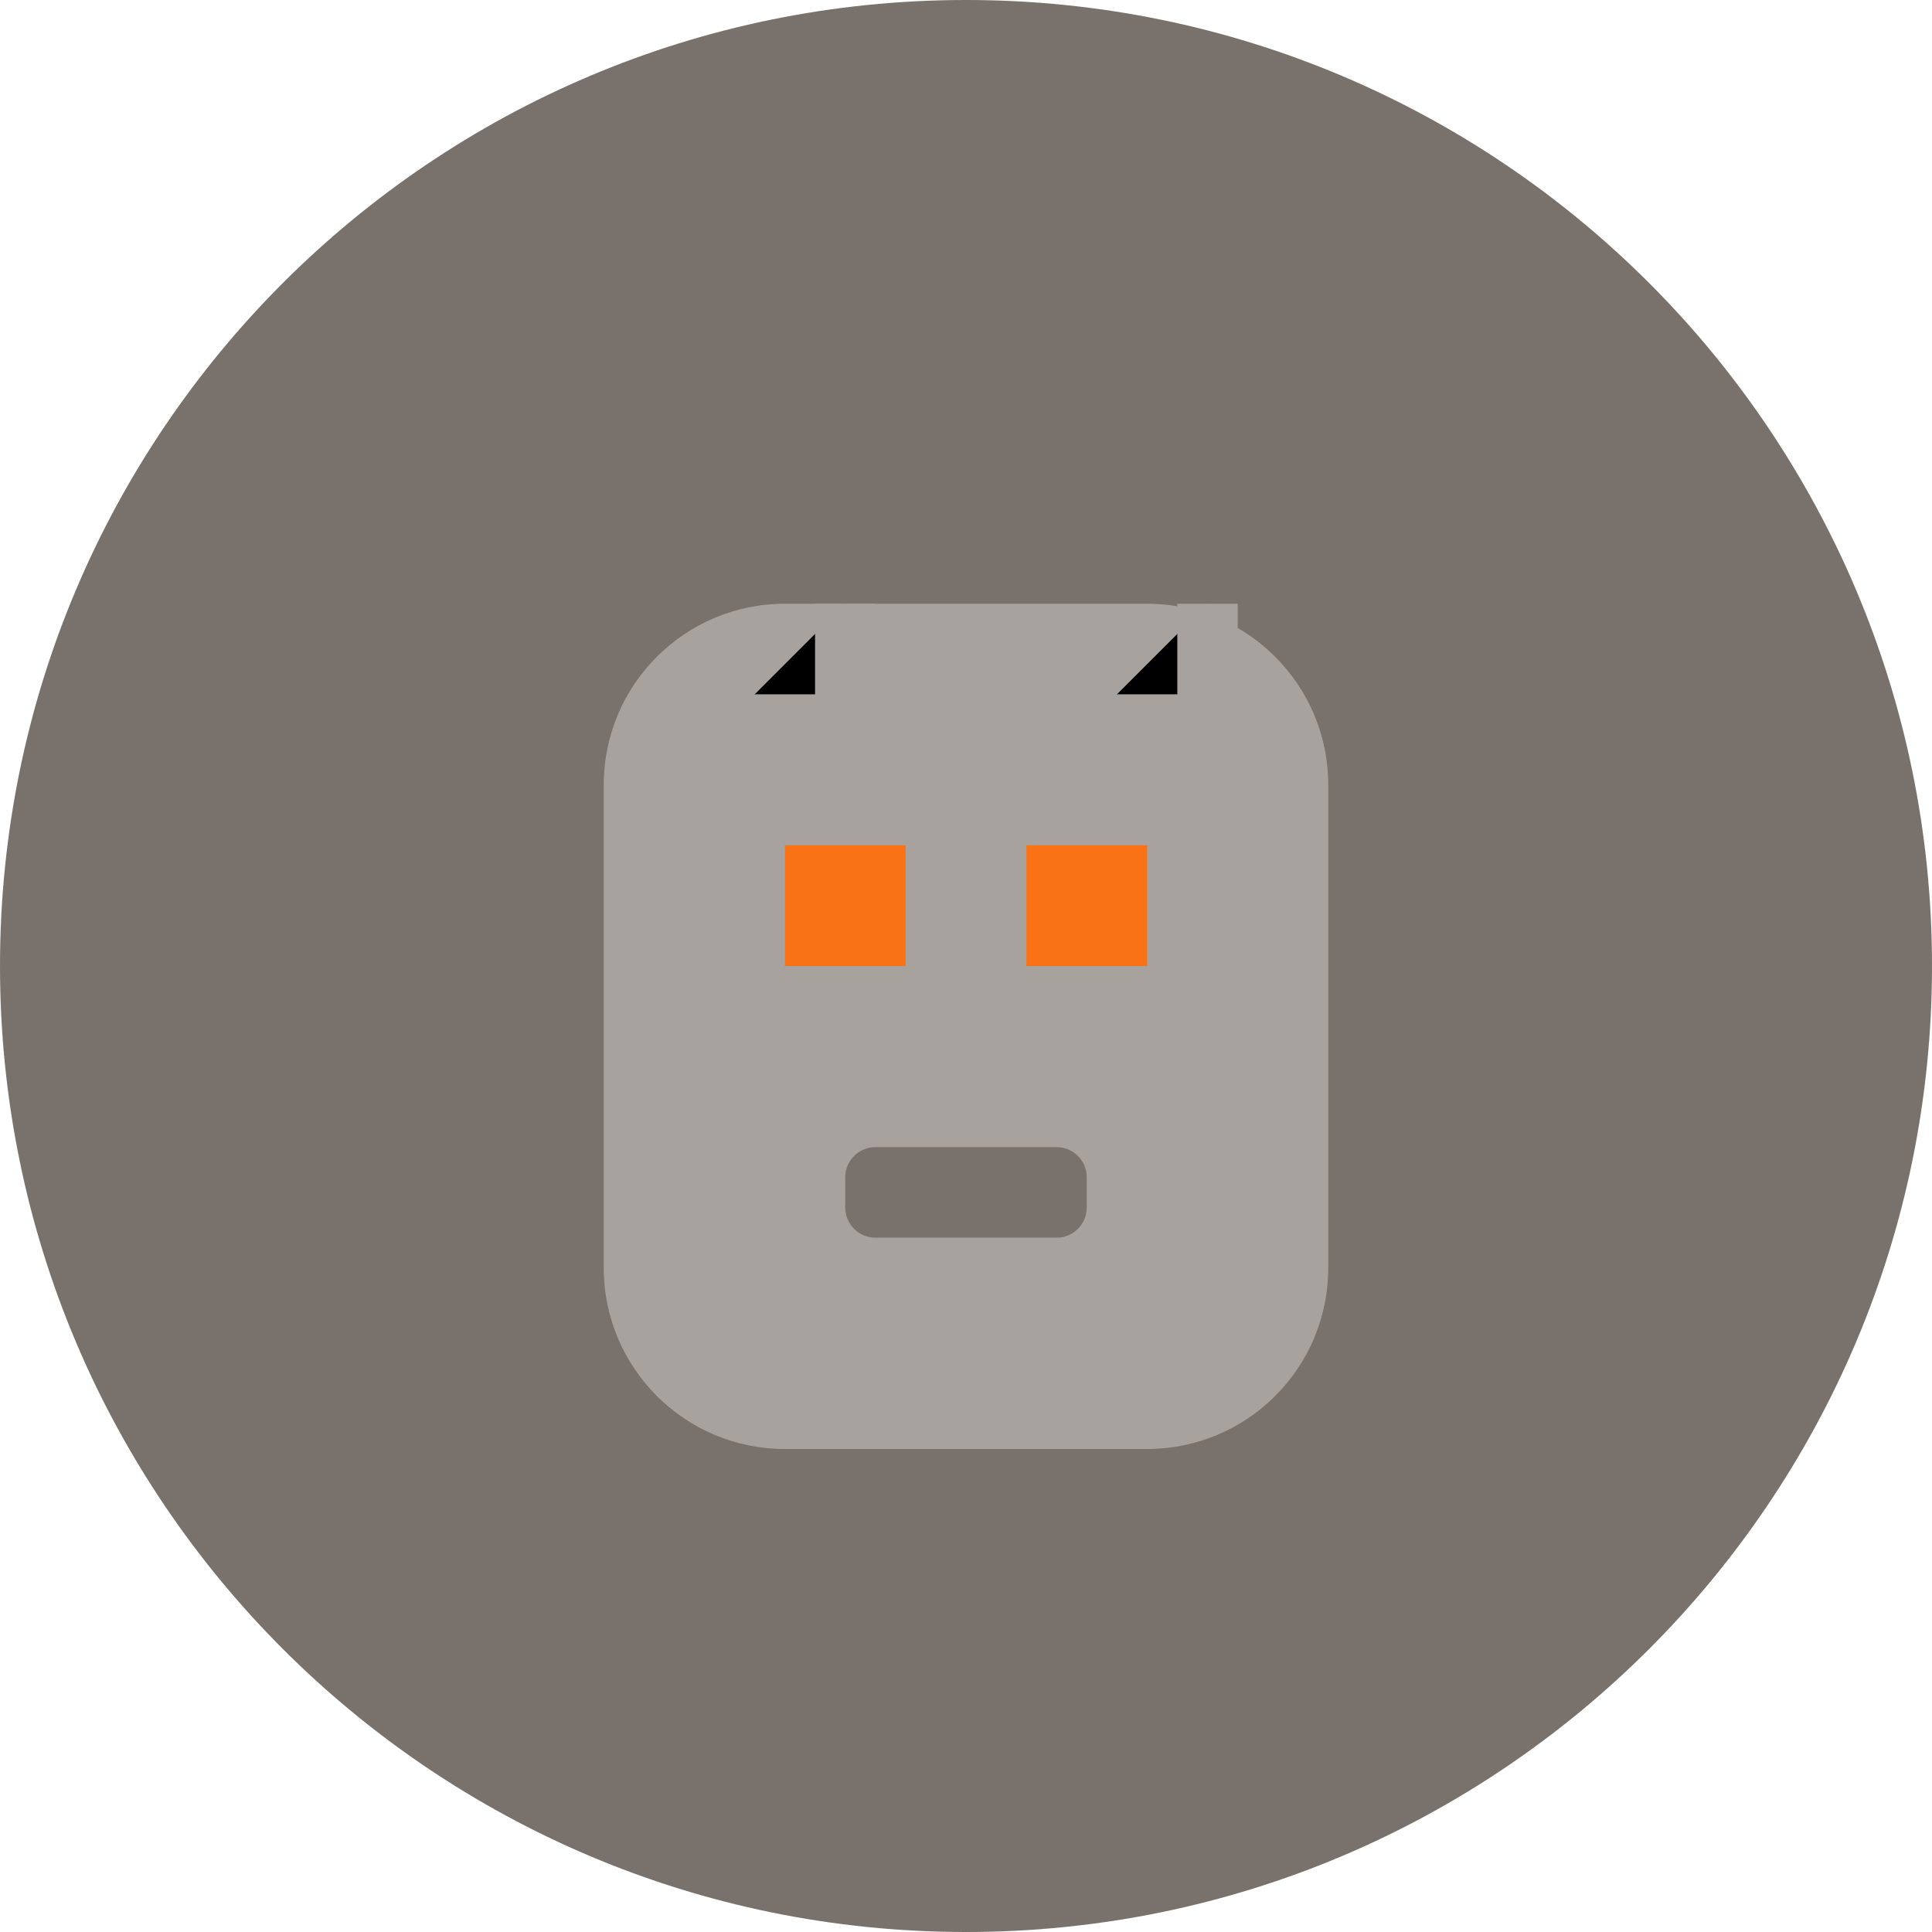
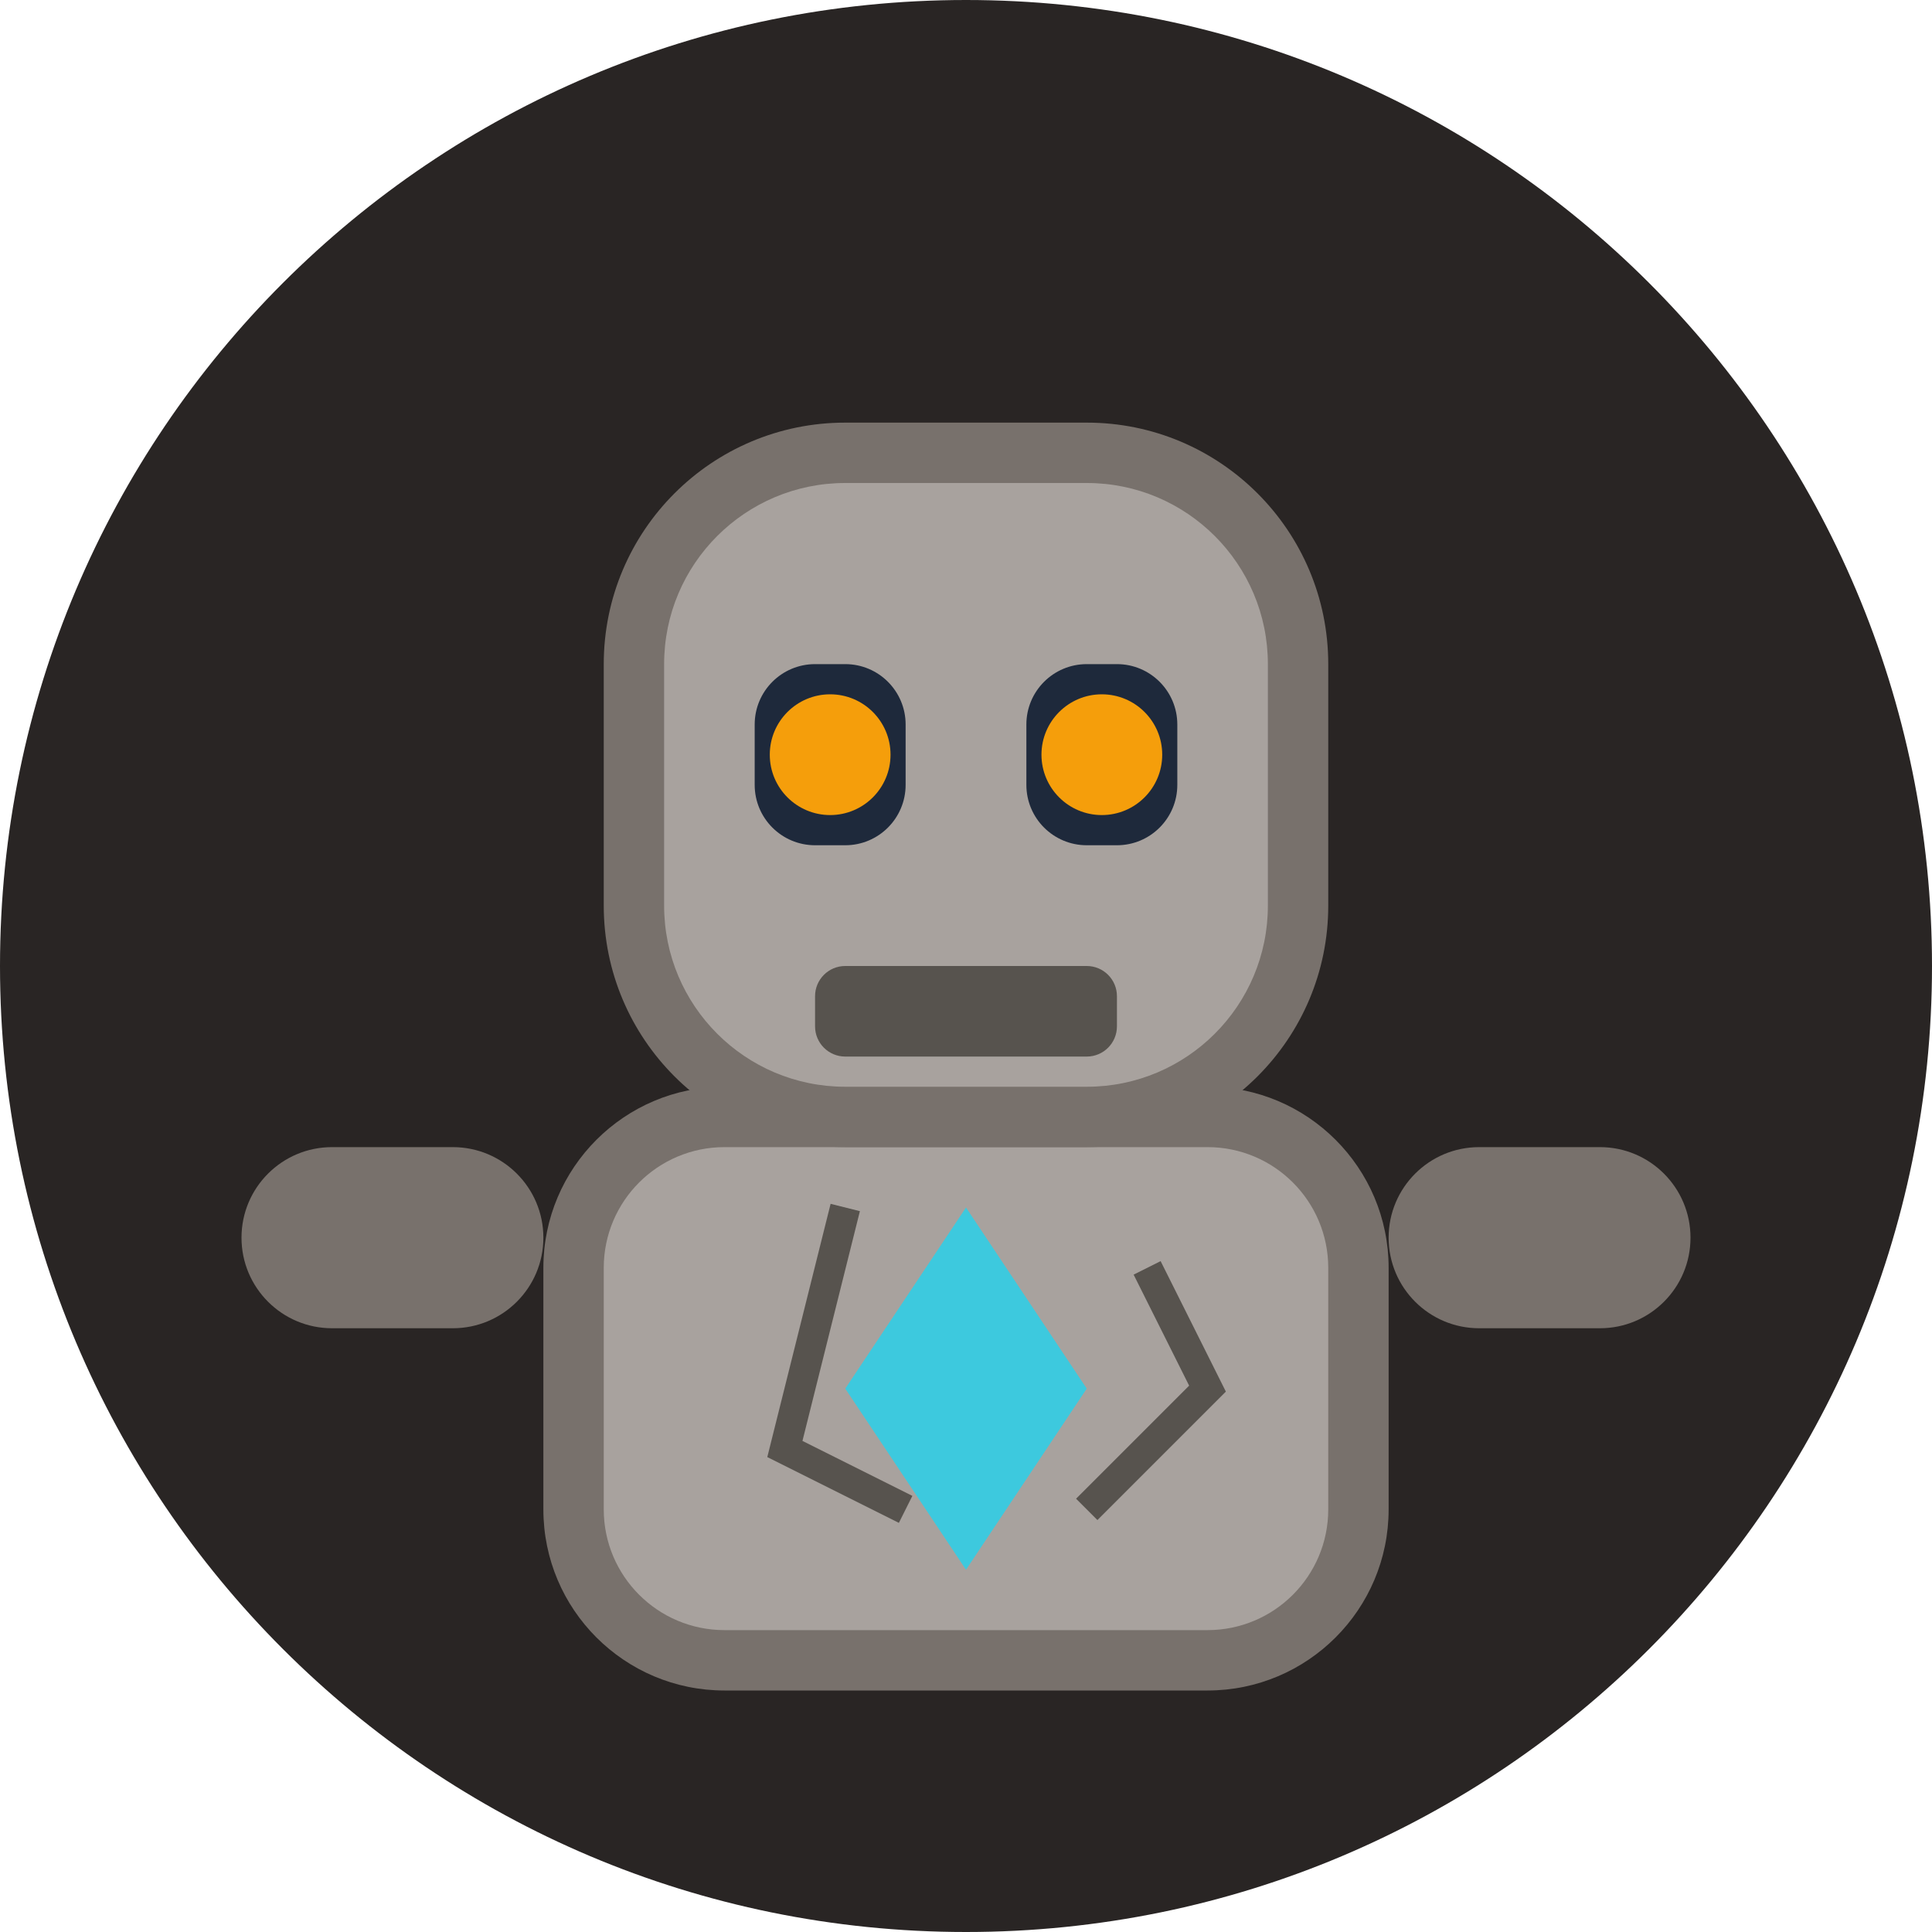
<svg xmlns="http://www.w3.org/2000/svg" viewBox="0 0 64 64">
-   <rect width="64" height="64" rx="32" fill="#78716c" />
-   <rect x="20" y="20" width="24" height="28" rx="6" fill="#a8a29e" />
-   <rect x="26" y="28" width="4" height="4" fill="#f97316" />
-   <rect x="34" y="28" width="4" height="4" fill="#f97316" />
-   <path d="M24 24h4v-4M36 24h4v-4" stroke="#a8a29e" stroke-width="2" />
-   <rect x="28" y="38" width="8" height="3" rx="1" fill="#78716c" />
+   <rect width="64" height="64" rx="32" fill="#292524" />
+   <rect x="18" y="36" width="28" height="20" rx="6" fill="#78716c" />
+   <rect x="20" y="38" width="24" height="16" rx="4" fill="#a8a29e" />
+   <path d="M28 40 L26 48 L30 50" stroke="#57534e" stroke-width="1" fill="none" />
+   <path d="M38 42 L40 46 L36 50" stroke="#57534e" stroke-width="1" fill="none" />
+   <rect x="20" y="14" width="24" height="24" rx="8" fill="#78716c" />
+   <rect x="22" y="16" width="20" height="20" rx="6" fill="#a8a29e" />
+   <rect x="25" y="22" width="5" height="6" rx="2" fill="#1e293b" />
+   <rect x="34" y="22" width="5" height="6" rx="2" fill="#1e293b" />
+   <circle cx="27.5" cy="25" r="2" fill="#f59e0b" />
+   <circle cx="36.5" cy="25" r="2" fill="#f59e0b" />
+   <rect x="27" y="32" width="10" height="3" rx="1" fill="#57534e" />
+   <rect x="8" y="38" width="10" height="6" rx="3" fill="#78716c" />
+   <rect x="46" y="38" width="10" height="6" rx="3" fill="#78716c" />
+   <polygon points="32,40 28,46 32,52 36,46" fill="#22d3ee" opacity="0.8" />
</svg>
